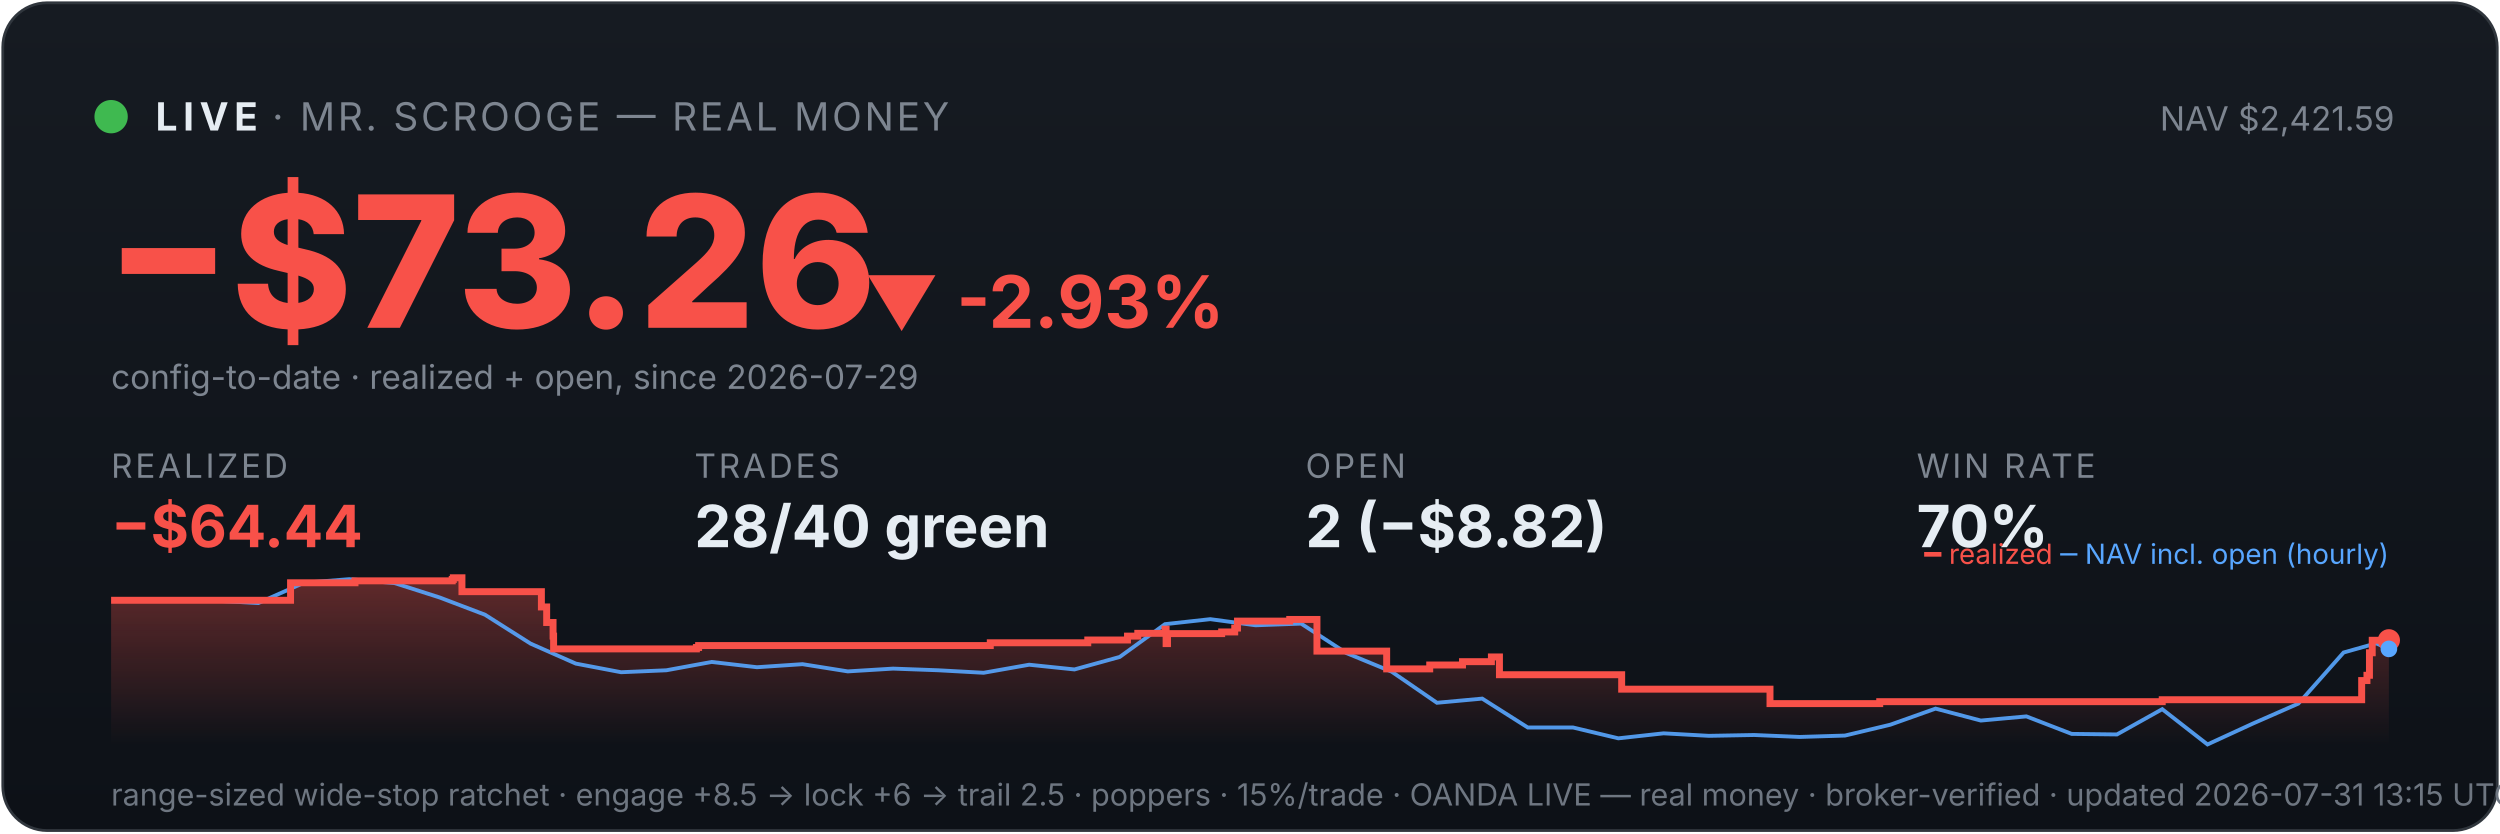
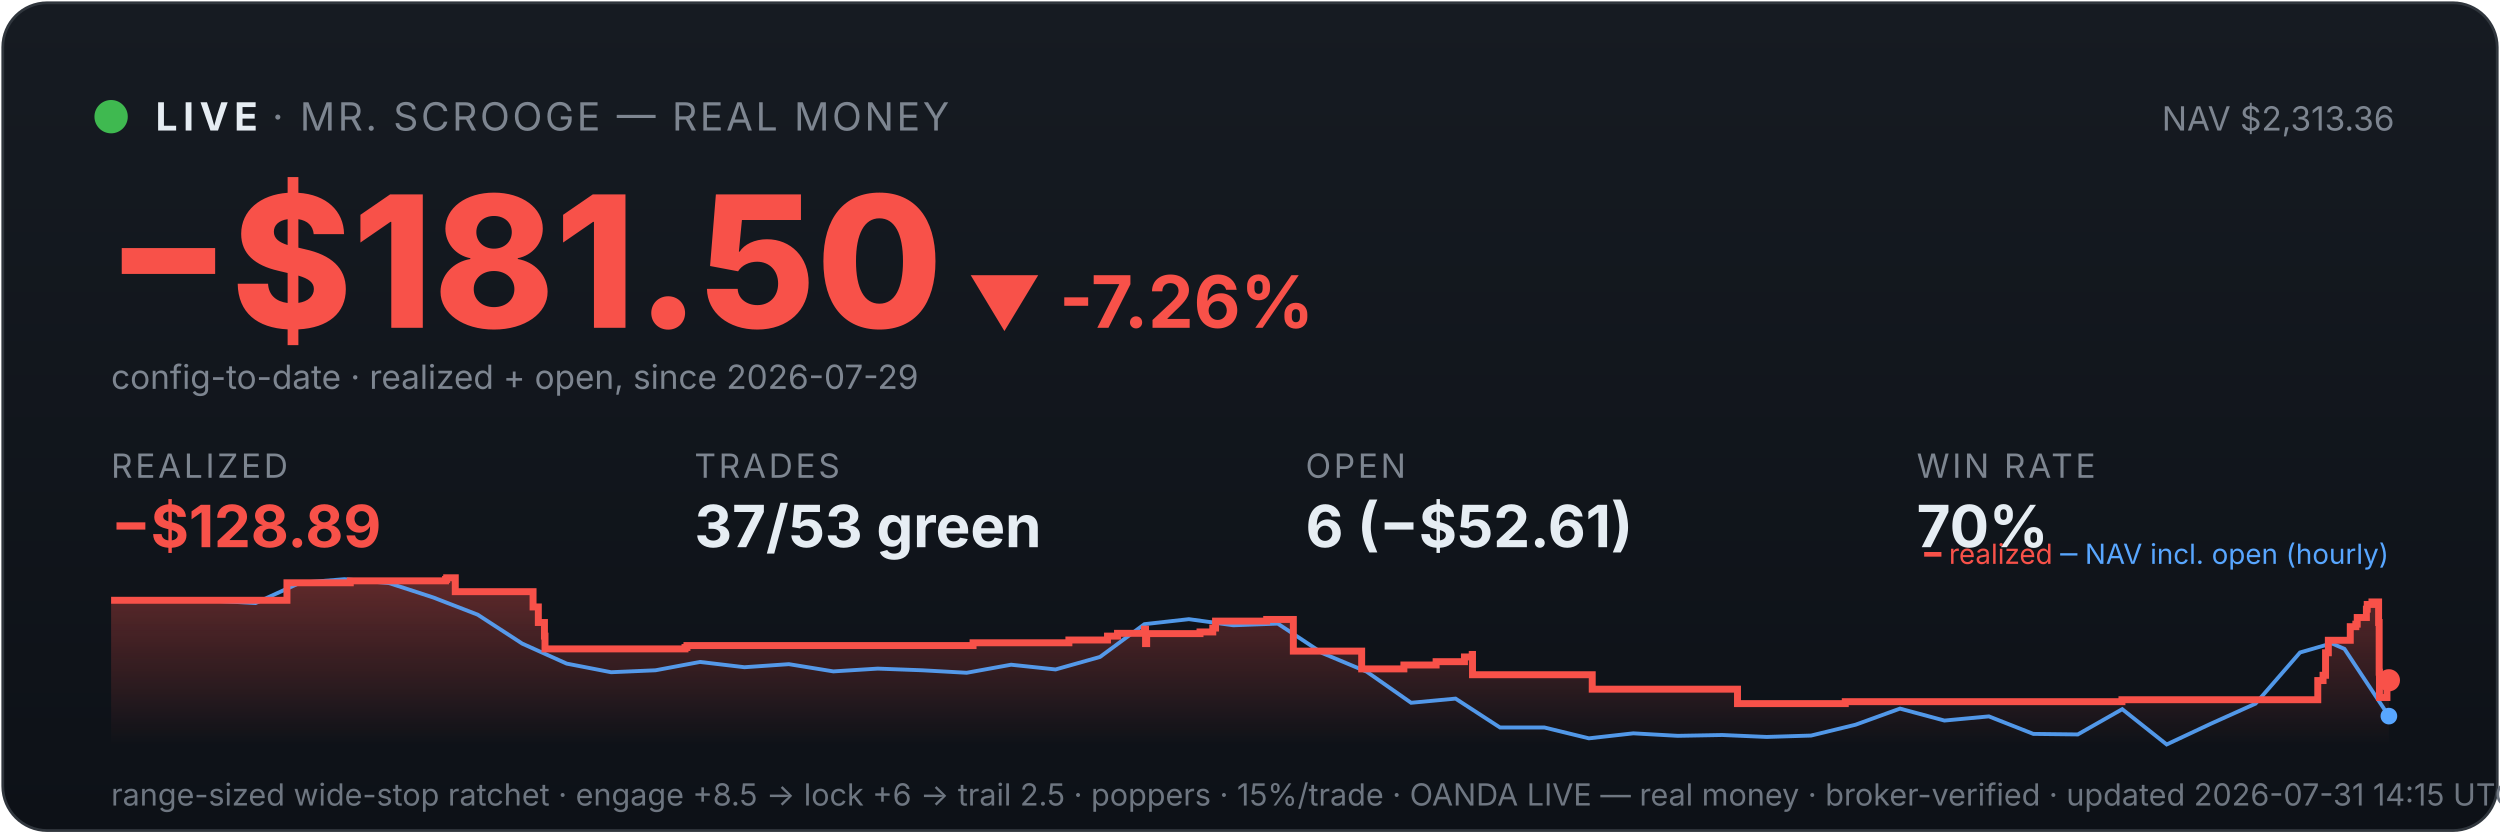
<svg xmlns="http://www.w3.org/2000/svg" viewBox="0 0 900 300" width="100%" font-family="system-ui,-apple-system,sans-serif">
  <defs>
    <linearGradient id="bg" x1="0" y1="0" x2="0" y2="1">
      <stop offset="0" stop-color="#161b22" />
      <stop offset="1" stop-color="#0d1117" />
    </linearGradient>
    <linearGradient id="fill" x1="0" y1="0" x2="0" y2="1">
      <stop offset="0" stop-color="#f85149" stop-opacity="0.35" />
      <stop offset="1" stop-color="#f85149" stop-opacity="0" />
    </linearGradient>
  </defs>
  <rect x="1" y="1" width="898" height="298" rx="16" fill="url(#bg)" stroke="#30363d" />
  <circle cx="40" cy="42" r="6" fill="#3fb950" />
  <text x="56" y="47" font-size="14" font-weight="700" fill="#e6edf3" letter-spacing="2">LIVE</text>
  <text x="98" y="47" font-size="14" fill="#7d8590" letter-spacing="1">· MR. SCROOGE — REAL MONEY</text>
-   <text x="862" y="47" font-size="12" fill="#7d8590" text-anchor="end">NAV $2,421.59</text>
-   <text x="38" y="118" font-size="66" font-weight="800" fill="#f85149">−$73.26</text>
-   <text x="311" y="118" font-size="26" font-weight="700" fill="#f85149">▼ -2.93%</text>
+   <text x="862" y="47" font-size="12" fill="#7d8590" text-anchor="end">NAV $2,313.36</text>
+   <text x="38" y="118" font-size="66" font-weight="800" fill="#f85149">−$181.50</text>
+   <text x="348" y="118" font-size="26" font-weight="700" fill="#f85149">▼ -7.26%</text>
  <text x="40" y="140" font-size="12" fill="#7d8590">config-to-date · realized + open, since 2026-07-29</text>
  <text x="40" y="172" font-family="system-ui,-apple-system,sans-serif" font-size="12" fill="#7d8590" letter-spacing="1">REALIZED</text>
-   <text x="40" y="197" font-family="system-ui,-apple-system,sans-serif" font-size="21" font-weight="700" fill="#f85149">−$64.44</text>
+   <text x="40" y="197" font-family="system-ui,-apple-system,sans-serif" font-size="21" font-weight="700" fill="#f85149">−$128.89</text>
  <text x="250" y="172" font-family="system-ui,-apple-system,sans-serif" font-size="12" fill="#7d8590" letter-spacing="1">TRADES</text>
-   <text x="250" y="197" font-family="system-ui,-apple-system,sans-serif" font-size="21" font-weight="700" fill="#e6edf3">28/40 green</text>
+   <text x="250" y="197" font-family="system-ui,-apple-system,sans-serif" font-size="21" font-weight="700" fill="#e6edf3">37/53 green</text>
  <text x="470" y="172" font-family="system-ui,-apple-system,sans-serif" font-size="12" fill="#7d8590" letter-spacing="1">OPEN</text>
-   <text x="470" y="197" font-family="system-ui,-apple-system,sans-serif" font-size="21" font-weight="700" fill="#e6edf3">2 (−$8.82)</text>
+   <text x="470" y="197" font-family="system-ui,-apple-system,sans-serif" font-size="21" font-weight="700" fill="#e6edf3">6 (−$52.61)</text>
  <text x="690" y="172" font-family="system-ui,-apple-system,sans-serif" font-size="12" fill="#7d8590" letter-spacing="1">WIN RATE</text>
  <text x="690" y="197" font-family="system-ui,-apple-system,sans-serif" font-size="21" font-weight="700" fill="#e6edf3">70%</text>
-   <polygon points="40,268 40.0,216.1 104.6,216.1 104.6,209.8 127.8,209.8 127.8,209.1 162.8,209.1 162.8,208.6 163.2,208.6 163.2,208.0 166.3,208.0 166.3,213.0 194.9,213.0 194.9,218.5 196.8,218.5 196.8,224.1 199.1,224.1 199.1,229.0 199.3,229.0 199.3,233.6 250.7,233.6 250.7,233.1 251.5,233.1 251.5,232.4 356.5,232.4 356.5,231.4 391.6,231.4 391.6,230.4 405.9,230.4 405.9,229.0 409.6,229.0 409.6,228.0 419.4,228.0 419.4,226.5 419.8,226.5 419.8,231.7 420.3,231.7 420.3,228.1 439.8,228.1 439.8,227.5 444.5,227.5 444.5,226.1 445.5,226.1 445.5,223.6 464.3,223.6 464.3,223.0 474.1,223.0 474.1,228.2 474.1,228.2 474.1,234.4 499.2,234.4 499.2,240.8 514.7,240.8 514.7,239.4 526.5,239.4 526.5,238.2 536.9,238.2 536.9,236.5 539.8,236.5 539.8,235.6 539.8,235.6 539.8,242.9 583.8,242.9 583.8,248.1 637.2,248.1 637.2,253.3 676.7,253.3 676.7,252.6 778.4,252.6 778.4,251.9 850.2,251.9 850.2,248.6 850.2,248.6 850.2,247.7 850.2,247.7 850.2,245.0 852.1,245.0 852.1,243.1 853.0,243.1 853.0,235.0 854.0,235.0 854.0,230.5 860.0,230.5 860.0,230.5 860,268" fill="url(#fill)" />
-   <polyline points="43.6,216.1 44.1,216.1 60.4,216.0 63.0,216.0 76.7,216.2 93.0,217.1 109.4,209.8 125.7,208.5 142.0,209.9 158.3,215.1 174.6,221.3 191.0,231.7 207.3,238.9 223.6,242.0 239.9,241.3 256.2,238.3 272.5,240.2 288.9,239.1 305.2,241.7 321.5,240.7 337.8,241.3 354.1,242.2 370.5,239.3 386.8,241.0 403.1,236.5 419.4,224.7 435.7,222.9 452.0,225.1 468.4,224.5 484.7,235.1 501.0,241.8 517.3,253.0 533.6,251.5 550.0,261.9 566.3,261.9 582.6,265.8 598.9,264.0 615.2,264.9 631.5,264.6 647.9,265.3 664.2,264.8 680.5,260.9 696.8,255.1 713.1,259.4 729.5,257.9 745.8,264.2 762.1,264.4 778.4,255.3 794.7,268.0 811.0,260.5 827.4,253.3 843.7,234.9 855.4,231.6 860.0,233.6" fill="none" stroke="#58a6ff" stroke-width="1.4" opacity="0.9" />
-   <polyline points="40.0,216.1 104.6,216.1 104.6,209.8 127.8,209.8 127.8,209.1 162.8,209.1 162.8,208.6 163.2,208.6 163.2,208.0 166.3,208.0 166.3,213.0 194.9,213.0 194.9,218.5 196.8,218.5 196.8,224.1 199.1,224.1 199.1,229.0 199.3,229.0 199.3,233.6 250.7,233.6 250.7,233.1 251.5,233.1 251.5,232.4 356.5,232.4 356.5,231.4 391.6,231.4 391.6,230.4 405.9,230.4 405.9,229.0 409.6,229.0 409.6,228.0 419.4,228.0 419.4,226.5 419.8,226.5 419.8,231.7 420.3,231.7 420.3,228.1 439.8,228.1 439.8,227.5 444.5,227.5 444.5,226.1 445.5,226.1 445.5,223.6 464.3,223.6 464.3,223.0 474.1,223.0 474.1,228.2 474.1,228.2 474.1,234.4 499.2,234.4 499.2,240.8 514.7,240.8 514.7,239.4 526.5,239.4 526.5,238.2 536.9,238.2 536.9,236.5 539.8,236.5 539.8,235.6 539.8,235.6 539.8,242.9 583.8,242.9 583.8,248.1 637.2,248.1 637.2,253.3 676.7,253.3 676.7,252.6 778.4,252.6 778.4,251.9 850.2,251.9 850.2,248.6 850.2,248.6 850.2,247.7 850.2,247.7 850.2,245.0 852.1,245.0 852.1,243.1 853.0,243.1 853.0,235.0 854.0,235.0 854.0,230.5 860.0,230.5 860.0,230.5" fill="none" stroke="#f85149" stroke-width="2.5" />
-   <circle cx="860.0" cy="230.5" r="4" fill="#f85149" />
-   <circle cx="860.0" cy="233.6" r="3" fill="#58a6ff" />
+   <polygon points="40,268 40.0,216.1 103.3,216.1 103.3,209.8 126.1,209.8 126.1,209.1 160.4,209.1 160.4,208.6 160.8,208.6 160.8,208.0 163.9,208.0 163.9,213.0 191.9,213.0 191.9,218.5 193.8,218.5 193.8,224.1 196.0,224.1 196.0,229.0 196.2,229.0 196.2,233.6 246.6,233.6 246.6,233.1 247.3,233.1 247.3,232.4 350.3,232.4 350.3,231.4 384.8,231.4 384.8,230.4 398.7,230.4 398.7,229.0 402.3,229.0 402.3,228.0 412.0,228.0 412.0,226.5 412.4,226.5 412.4,231.7 412.8,231.7 412.8,228.1 432.0,228.1 432.0,227.5 436.6,227.5 436.6,226.1 437.6,226.1 437.6,223.6 456.0,223.6 456.0,223.0 465.6,223.0 465.6,228.2 465.6,228.2 465.6,234.4 490.2,234.4 490.2,240.8 505.4,240.8 505.4,239.4 517.0,239.4 517.0,238.2 527.2,238.2 527.2,236.5 530.0,236.5 530.0,235.6 530.1,235.6 530.1,242.9 573.2,242.9 573.2,248.1 625.5,248.1 625.5,253.3 664.3,253.3 664.3,252.6 763.9,252.6 763.9,251.9 834.4,251.9 834.4,248.6 834.4,248.6 834.4,247.7 834.4,247.7 834.4,245.0 836.3,245.0 836.3,243.1 837.2,243.1 837.2,235.0 838.2,235.0 838.2,230.5 846.1,230.5 846.1,227.7 846.1,227.7 846.1,225.6 848.1,225.6 848.1,224.7 848.6,224.7 848.6,222.3 851.9,222.3 851.9,219.3 852.2,219.3 852.2,217.6 853.9,217.6 853.9,216.7 856.3,216.7 856.3,224.1 856.5,224.1 856.5,233.0 856.5,233.0 856.5,242.0 856.6,242.0 856.6,251.1 859.3,251.1 859.3,245.7 859.9,245.7 859.9,244.9 860.0,244.9 860.0,244.9 860,268" fill="url(#fill)" />
+   <polyline points="43.5,216.1 44.0,216.1 60.0,216.0 62.6,216.0 76.0,216.2 92.0,217.1 108.0,209.8 124.0,208.5 140.0,209.9 156.0,215.1 172.0,221.3 188.0,231.7 204.0,238.9 220.0,242.0 236.0,241.3 252.0,238.3 268.0,240.2 284.0,239.1 300.0,241.7 316.0,240.7 332.0,241.3 348.0,242.2 364.0,239.3 380.0,241.0 396.0,236.5 412.0,224.7 428.0,222.9 444.0,225.1 460.0,224.5 476.0,235.1 492.0,241.8 508.0,253.0 524.0,251.5 540.0,261.9 556.0,261.9 572.0,265.8 588.0,264.0 604.0,264.9 620.0,264.6 636.0,265.3 652.0,264.8 668.0,260.9 684.0,255.1 700.0,259.4 716.0,257.9 732.0,264.2 748.0,264.4 764.0,255.3 780.0,268.0 796.0,260.5 812.0,253.3 828.0,234.9 839.4,231.6 844.0,233.6 860.0,257.8" fill="none" stroke="#58a6ff" stroke-width="1.4" opacity="0.9" />
+   <polyline points="40.0,216.1 103.3,216.1 103.3,209.8 126.1,209.8 126.1,209.1 160.4,209.1 160.4,208.6 160.8,208.6 160.8,208.0 163.9,208.0 163.9,213.0 191.9,213.0 191.9,218.5 193.8,218.5 193.8,224.1 196.0,224.1 196.0,229.0 196.2,229.0 196.2,233.6 246.6,233.6 246.6,233.1 247.3,233.1 247.3,232.4 350.3,232.4 350.3,231.4 384.8,231.4 384.8,230.4 398.7,230.4 398.7,229.0 402.3,229.0 402.3,228.0 412.0,228.0 412.0,226.5 412.4,226.5 412.4,231.7 412.8,231.7 412.8,228.1 432.0,228.1 432.0,227.5 436.6,227.5 436.6,226.1 437.6,226.1 437.6,223.6 456.0,223.6 456.0,223.0 465.6,223.0 465.6,228.2 465.6,228.2 465.6,234.4 490.2,234.4 490.2,240.8 505.4,240.8 505.4,239.4 517.0,239.4 517.0,238.2 527.2,238.2 527.2,236.5 530.0,236.5 530.0,235.6 530.1,235.6 530.1,242.9 573.2,242.9 573.2,248.1 625.5,248.1 625.5,253.3 664.3,253.3 664.3,252.6 763.9,252.6 763.9,251.9 834.4,251.9 834.4,248.6 834.4,248.6 834.4,247.7 834.4,247.7 834.4,245.0 836.3,245.0 836.3,243.1 837.2,243.1 837.2,235.0 838.2,235.0 838.2,230.5 846.1,230.5 846.1,227.7 846.1,227.7 846.1,225.6 848.1,225.6 848.1,224.7 848.6,224.7 848.6,222.3 851.9,222.3 851.9,219.3 852.2,219.3 852.2,217.6 853.9,217.6 853.9,216.7 856.3,216.7 856.3,224.1 856.5,224.1 856.5,233.0 856.5,233.0 856.5,242.0 856.6,242.0 856.6,251.1 859.3,251.1 859.3,245.7 859.9,245.7 859.9,244.9 860.0,244.9 860.0,244.9" fill="none" stroke="#f85149" stroke-width="2.5" />
+   <circle cx="860.0" cy="244.9" r="4" fill="#f85149" />
+   <circle cx="860.0" cy="257.8" r="3" fill="#58a6ff" />
  <text x="860" y="203" font-size="10" text-anchor="end" fill="#7d8590">
    <tspan fill="#f85149">━ realized</tspan>
    <tspan fill="#58a6ff">─ NAV incl. open (hourly)</tspan>
  </text>
-   <text x="40" y="290" font-size="11" fill="#6e7681">range-sized wide-stop ratchet · engage +8.5 → lock +6 → trail 2.5 · poppers · 15%/trade · OANDA LIVE — real money · broker-verified · updated 2026-07-31 13:15 UTC</text>
+   <text x="40" y="290" font-size="11" fill="#6e7681">range-sized wide-stop ratchet · engage +8.5 → lock +6 → trail 2.5 · poppers · 15%/trade · OANDA LIVE — real money · broker-verified · updated 2026-07-31 14:15 UTC</text>
</svg>
